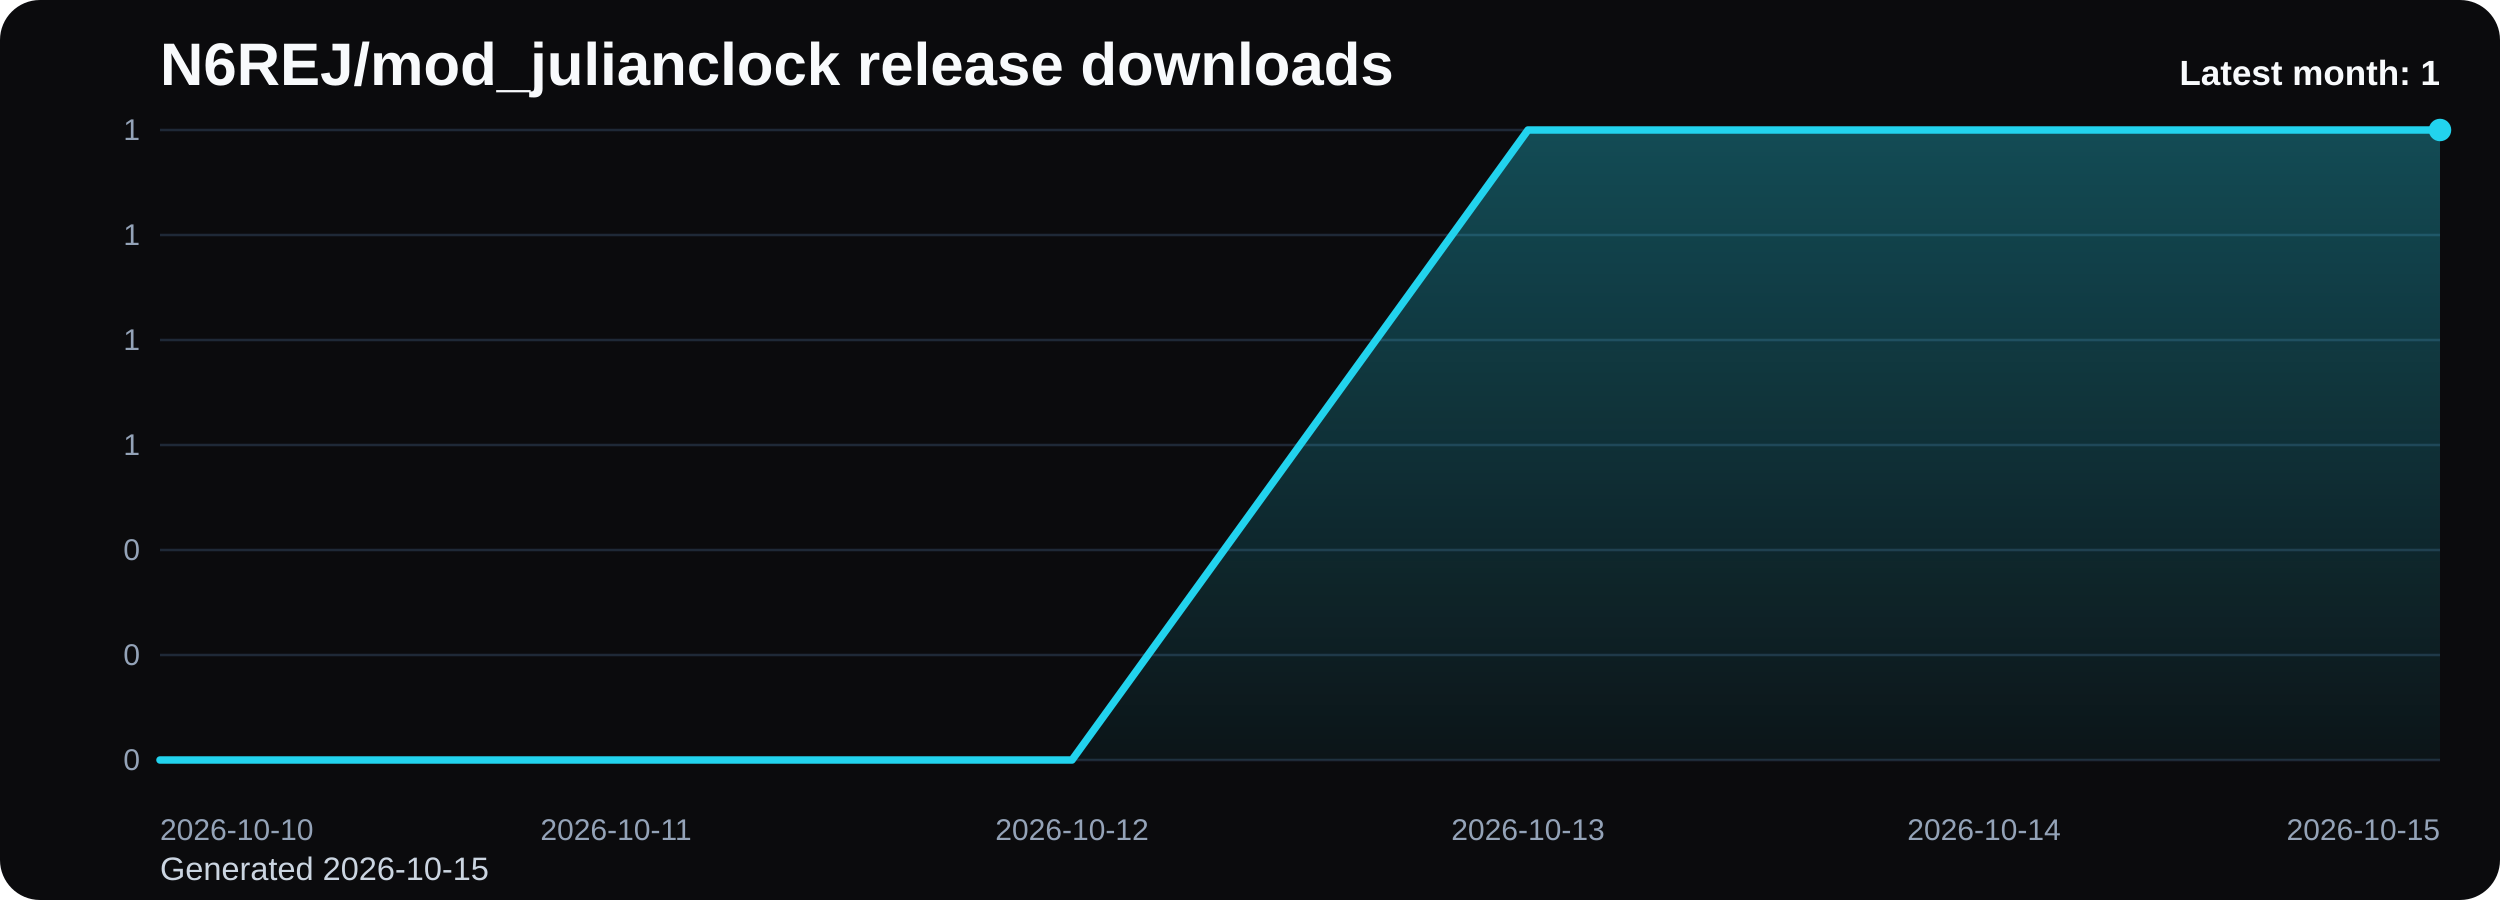
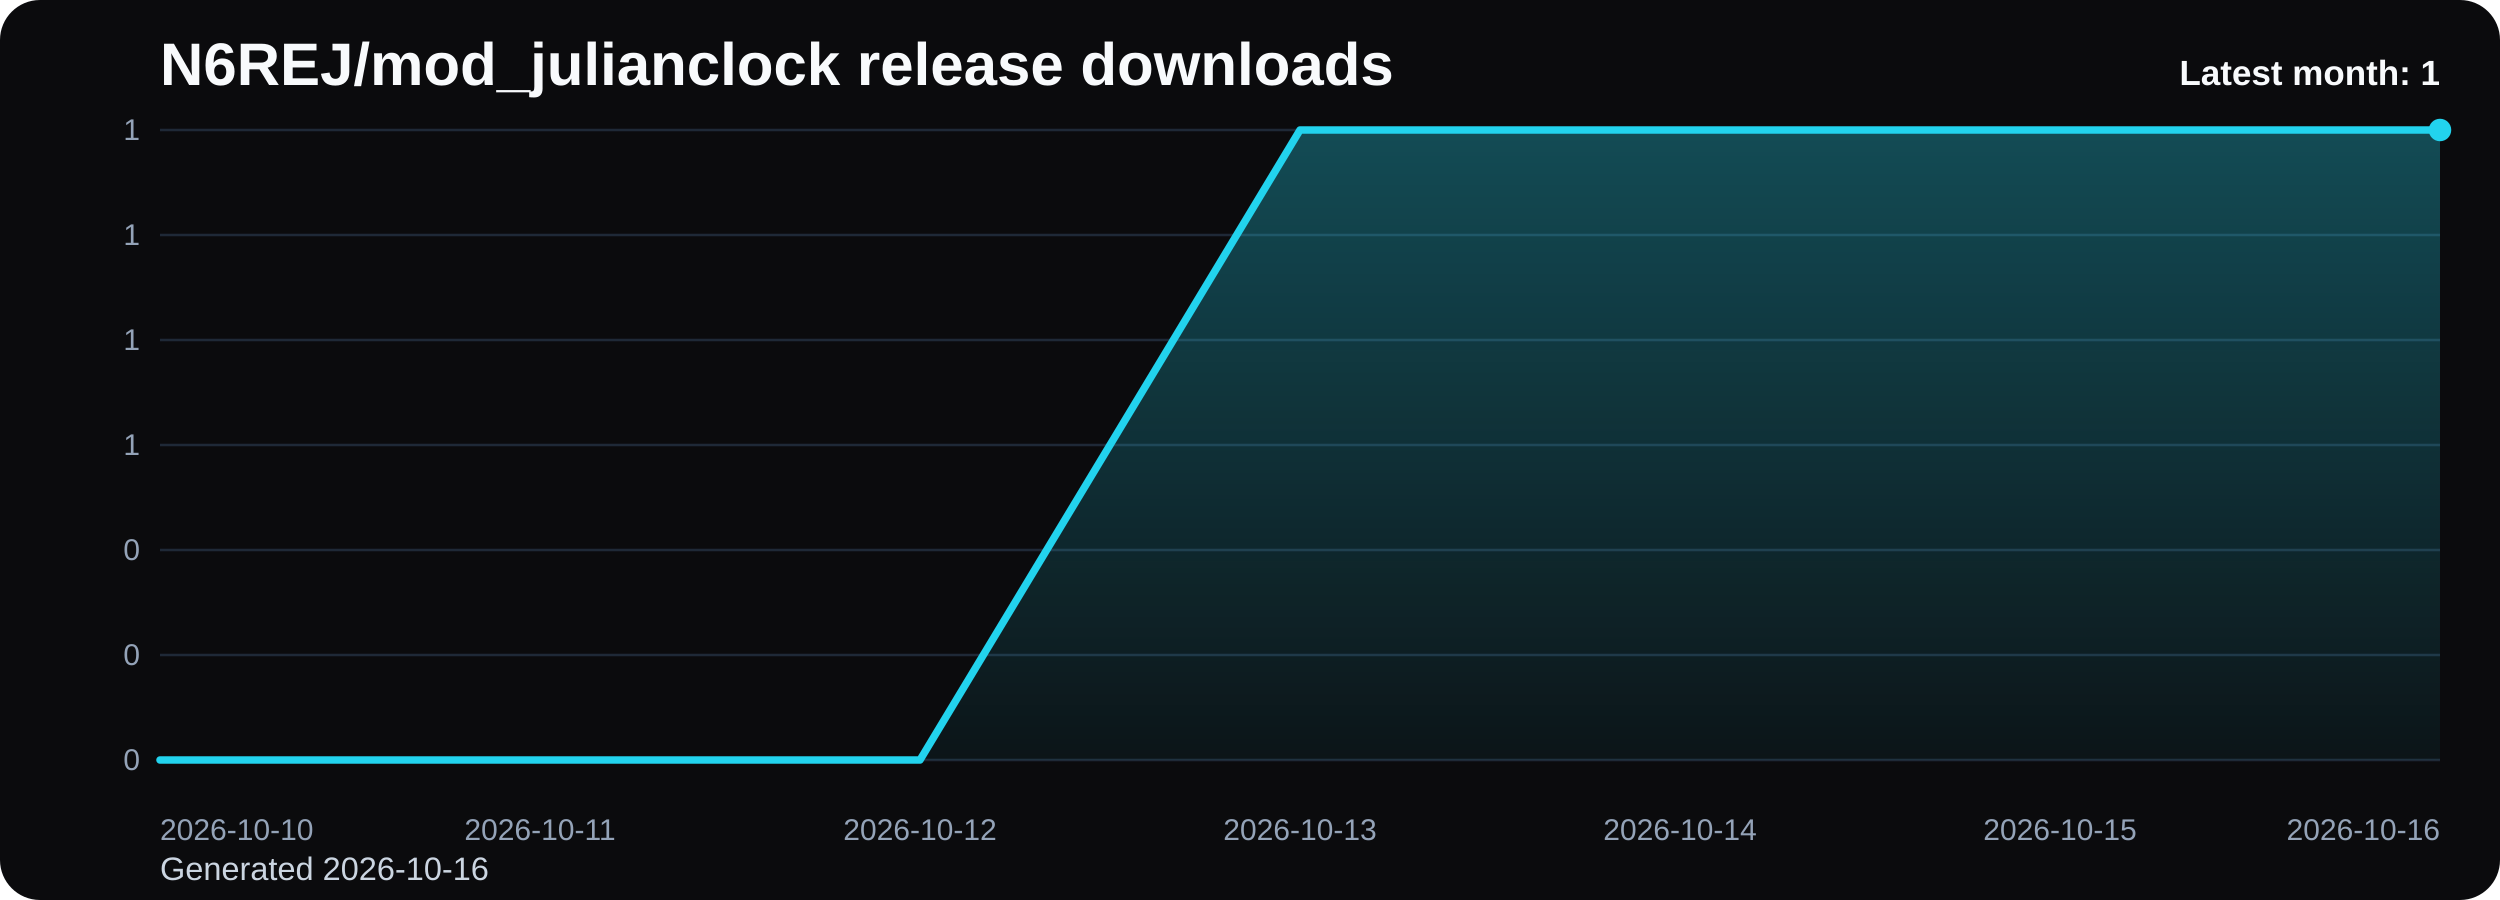
<svg xmlns="http://www.w3.org/2000/svg" viewBox="0 0 1000 360" role="img" aria-label="N6REJ/mod_julianclock release downloads chart">
  <defs>
    <linearGradient id="fill-monthly-black" x1="0" y1="0" x2="0" y2="1">
      <stop offset="0%" stop-color="#22d3ee" stop-opacity="0.32" />
      <stop offset="100%" stop-color="#22d3ee" stop-opacity="0.05" />
    </linearGradient>
    <style>
      .bg { fill: #0b0b0d; }
      .title { font: 700 24px Arial, sans-serif; fill: #f8fafc; }
      .sub { font: 400 13px Arial, sans-serif; fill: #cbd5e1; }
      .grid { stroke: #1f2937; stroke-width: 1; }
      .axis { font: 400 12px Arial, sans-serif; fill: #94a3b8; }
      .line { fill: none; stroke: #22d3ee; stroke-width: 3; stroke-linecap: round; stroke-linejoin: round; }
      .dot { fill: #22d3ee; }
      .value { font: 600 11px Arial, sans-serif; fill: #cbd5e1; }
      .latest { font: 700 14px Arial, sans-serif; fill: #f8fafc; }
    </style>
  </defs>
  <rect class="bg" x="0" y="0" width="1000" height="360" rx="16" />
  <text class="title" x="64" y="34">N6REJ/mod_julianclock release downloads</text>
-   <text class="sub" x="64" y="352">Generated 2026-10-15</text>
+   <text class="sub" x="64" y="352">Generated 2026-10-16</text>
  <line x1="64" y1="52.00" x2="976" y2="52.00" class="grid" />
  <text x="56" y="56.00" text-anchor="end" class="axis">1</text>
  <line x1="64" y1="94.00" x2="976" y2="94.00" class="grid" />
  <text x="56" y="98.00" text-anchor="end" class="axis">1</text>
  <line x1="64" y1="136.00" x2="976" y2="136.00" class="grid" />
  <text x="56" y="140.00" text-anchor="end" class="axis">1</text>
  <line x1="64" y1="178.00" x2="976" y2="178.00" class="grid" />
  <text x="56" y="182.00" text-anchor="end" class="axis">1</text>
  <line x1="64" y1="220.00" x2="976" y2="220.00" class="grid" />
  <text x="56" y="224.00" text-anchor="end" class="axis">0</text>
  <line x1="64" y1="262.00" x2="976" y2="262.00" class="grid" />
  <text x="56" y="266.00" text-anchor="end" class="axis">0</text>
  <line x1="64" y1="304.00" x2="976" y2="304.00" class="grid" />
  <text x="56" y="308.00" text-anchor="end" class="axis">0</text>
-   <path d="M 64.00 304 L 64.00 304.00 L 246.40 304.00 L 428.80 304.00 L 611.20 52.00 L 793.60 52.00 L 976.00 52.00 L 976.00 304 Z" fill="url(#fill-monthly-black)" />
-   <polyline class="line" points="64.00,304.00 246.40,304.00 428.80,304.00 611.20,52.00 793.60,52.00 976.00,52.00" />
+   <path d="M 64.00 304 L 64.00 304.00 L 216.00 304.00 L 368.00 304.00 L 520.00 52.00 L 672.00 52.00 L 824.00 52.00 L 976.00 52.00 L 976.00 304 Z" fill="url(#fill-monthly-black)" />
+   <polyline class="line" points="64.00,304.00 216.00,304.00 368.00,304.00 520.00,52.00 672.00,52.00 824.00,52.00 976.00,52.00" />
  <circle class="dot" cx="976.00" cy="52.00" r="4.5" />
  <text class="axis" x="64.00" y="336" text-anchor="start">2026-10-10</text>
-   <text class="axis" x="246.40" y="336" text-anchor="middle">2026-10-11</text>
-   <text class="axis" x="428.80" y="336" text-anchor="middle">2026-10-12</text>
-   <text class="axis" x="611.20" y="336" text-anchor="middle">2026-10-13</text>
-   <text class="axis" x="793.60" y="336" text-anchor="middle">2026-10-14</text>
-   <text class="axis" x="976.00" y="336" text-anchor="end">2026-10-15</text>
+   <text class="axis" x="216.00" y="336" text-anchor="middle">2026-10-11</text>
+   <text class="axis" x="368.00" y="336" text-anchor="middle">2026-10-12</text>
+   <text class="axis" x="520.00" y="336" text-anchor="middle">2026-10-13</text>
+   <text class="axis" x="672.00" y="336" text-anchor="middle">2026-10-14</text>
+   <text class="axis" x="824.00" y="336" text-anchor="middle">2026-10-15</text>
+   <text class="axis" x="976.00" y="336" text-anchor="end">2026-10-16</text>
  <text class="latest" x="976" y="34" text-anchor="end">Latest month: 1</text>
</svg>
